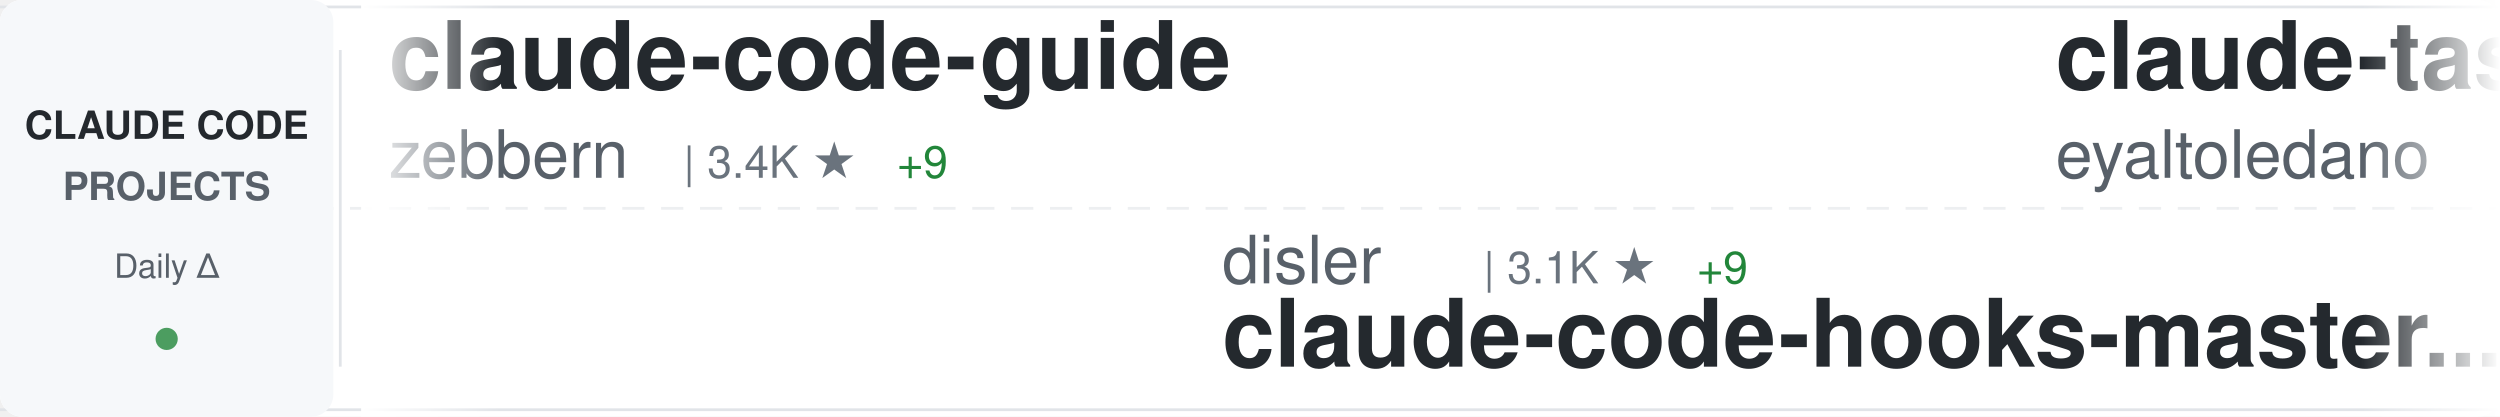
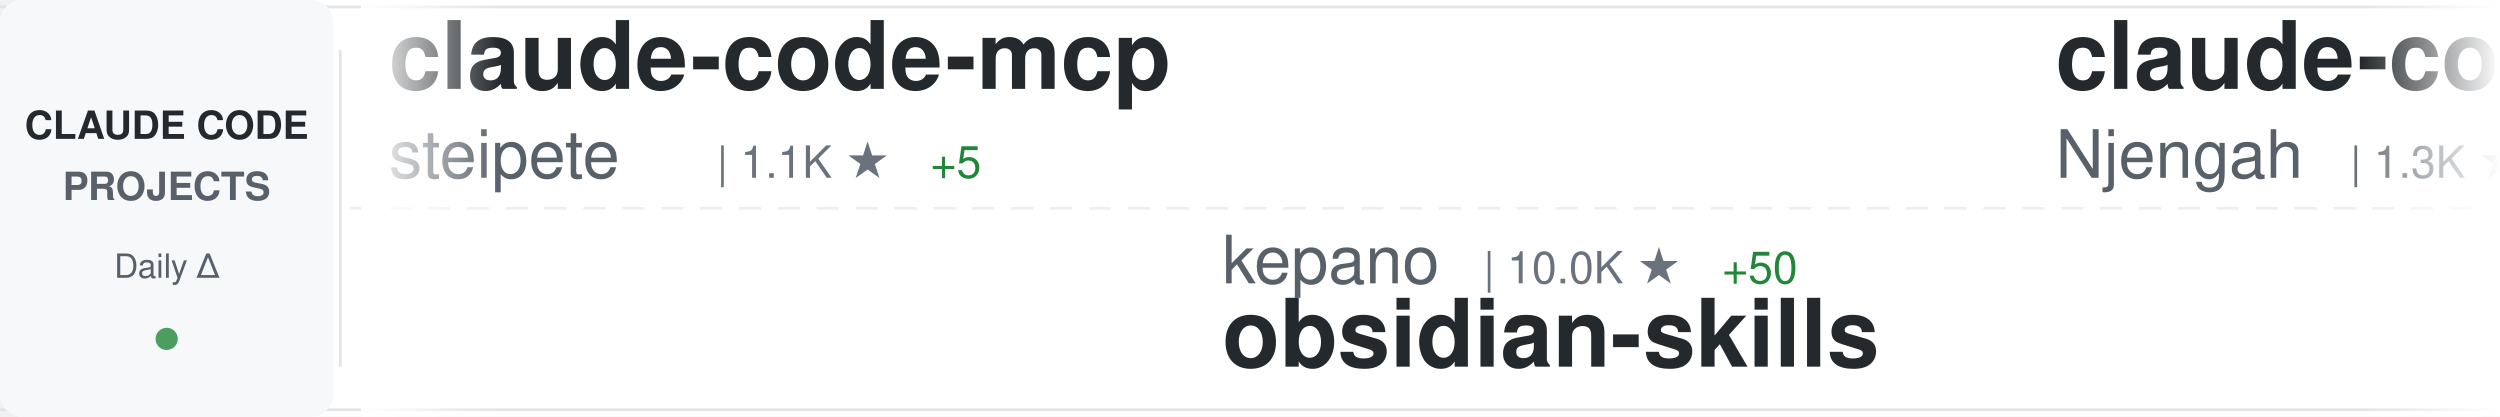
<svg xmlns="http://www.w3.org/2000/svg" width="900" height="150">
  <defs>
    <linearGradient id="awesomeLeftFade" x1="0%" y1="0%" x2="100%" y2="0%">
      <stop offset="0%" style="stop-color:#ffffff;stop-opacity:1" />
      <stop offset="100%" style="stop-color:#ffffff;stop-opacity:0" />
    </linearGradient>
    <linearGradient id="awesomeRightFade" x1="0%" y1="0%" x2="100%" y2="0%">
      <stop offset="0%" style="stop-color:#ffffff;stop-opacity:0" />
      <stop offset="100%" style="stop-color:#ffffff;stop-opacity:1" />
    </linearGradient>
  </defs>
  <rect width="900" height="150" fill="#ffffff" rx="8" />
  <rect x="0" y="2" width="900" height="1" fill="#e1e4e8" />
  <rect x="0" y="147" width="900" height="1" fill="#e1e4e8" />
  <line x1="0" y1="75" x2="900" y2="75" stroke="#e1e4e8" stroke-width="1" stroke-dasharray="8 6" opacity="0.6" />
  <rect x="0" y="0" width="120" height="150" fill="#f6f8fa" rx="8" />
  <text x="60" y="50" font-family="-apple-system, BlinkMacSystemFont, 'Segoe UI', Helvetica, Arial, sans-serif" font-size="14" font-weight="600" fill="#24292e" text-anchor="middle">CLAUDE CODE</text>
  <text x="60" y="72" font-family="-apple-system, BlinkMacSystemFont, 'Segoe UI', Helvetica, Arial, sans-serif" font-size="14" font-weight="600" fill="#586069" text-anchor="middle">PROJECTS</text>
  <text x="60" y="100" font-family="-apple-system, BlinkMacSystemFont, 'Segoe UI', Helvetica, Arial, sans-serif" font-size="12" font-weight="500" fill="#586069" text-anchor="middle">Daily Δ</text>
  <circle cx="60" cy="122" r="4" fill="#22863a" opacity="0.8" />
  <rect x="122" y="18" width="1" height="114" fill="#e1e4e8" />
  <clipPath id="awesomeTickerClip">
    <rect x="130" y="0" width="770" height="150" />
  </clipPath>
  <g clip-path="url(#awesomeTickerClip)">
    <g id="awesomeTickerItems">
      <animateTransform attributeName="transform" attributeType="XML" type="translate" from="0 0" to="-3000 0" dur="54s" repeatCount="indefinite" />
      <g transform="translate(0, 0)">
-         <text x="140" y="32" font-family="-apple-system, BlinkMacSystemFont, 'Segoe UI', Helvetica, Arial, sans-serif" font-size="34" font-weight="600" fill="#24292e">claude-code-guide</text>
-         <text x="140" y="64" font-family="-apple-system, BlinkMacSystemFont, 'Segoe UI', Helvetica, Arial, sans-serif" font-size="24" font-weight="400" fill="#586069">zebbern</text>
-         <text x="246" y="64" font-family="-apple-system, BlinkMacSystemFont, 'Segoe UI', Helvetica, Arial, sans-serif" font-size="16" font-weight="500" fill="#6a737d">| 3.4K ★</text>
-         <text x="323" y="64" font-family="-apple-system, BlinkMacSystemFont, 'Segoe UI', Helvetica, Arial, sans-serif" font-size="16" font-weight="500" fill="#22863a"> +9</text>
+         <text x="140" y="32" font-family="-apple-system, BlinkMacSystemFont, 'Segoe UI', Helvetica, Arial, sans-serif" font-size="34" font-weight="600" fill="#24292e">claude-code-mcp</text>
+         <text x="140" y="64" font-family="-apple-system, BlinkMacSystemFont, 'Segoe UI', Helvetica, Arial, sans-serif" font-size="24" font-weight="400" fill="#586069">steipete</text>
+         <text x="258" y="64" font-family="-apple-system, BlinkMacSystemFont, 'Segoe UI', Helvetica, Arial, sans-serif" font-size="16" font-weight="500" fill="#6a737d">| 1.1K ★</text>
+         <text x="335" y="64" font-family="-apple-system, BlinkMacSystemFont, 'Segoe UI', Helvetica, Arial, sans-serif" font-size="16" font-weight="500" fill="#22863a"> +5</text>
      </g>
      <g transform="translate(300, 0)">
-         <text x="140" y="102" font-family="-apple-system, BlinkMacSystemFont, 'Segoe UI', Helvetica, Arial, sans-serif" font-size="24" font-weight="400" fill="#586069">disler</text>
-         <text x="234" y="102" font-family="-apple-system, BlinkMacSystemFont, 'Segoe UI', Helvetica, Arial, sans-serif" font-size="16" font-weight="500" fill="#6a737d">| 3.1K ★</text>
-         <text x="311" y="102" font-family="-apple-system, BlinkMacSystemFont, 'Segoe UI', Helvetica, Arial, sans-serif" font-size="16" font-weight="500" fill="#22863a"> +9</text>
-         <text x="140" y="132" font-family="-apple-system, BlinkMacSystemFont, 'Segoe UI', Helvetica, Arial, sans-serif" font-size="34" font-weight="600" fill="#24292e">claude-code-hooks-master...</text>
+         <text x="140" y="102" font-family="-apple-system, BlinkMacSystemFont, 'Segoe UI', Helvetica, Arial, sans-serif" font-size="24" font-weight="400" fill="#586069">kepano</text>
+         <text x="234" y="102" font-family="-apple-system, BlinkMacSystemFont, 'Segoe UI', Helvetica, Arial, sans-serif" font-size="16" font-weight="500" fill="#6a737d">| 10.0K ★</text>
+         <text x="320" y="102" font-family="-apple-system, BlinkMacSystemFont, 'Segoe UI', Helvetica, Arial, sans-serif" font-size="16" font-weight="500" fill="#22863a"> +50</text>
+         <text x="140" y="132" font-family="-apple-system, BlinkMacSystemFont, 'Segoe UI', Helvetica, Arial, sans-serif" font-size="34" font-weight="600" fill="#24292e">obsidian-skills</text>
      </g>
      <g transform="translate(600, 0)">
-         <text x="140" y="32" font-family="-apple-system, BlinkMacSystemFont, 'Segoe UI', Helvetica, Arial, sans-serif" font-size="34" font-weight="600" fill="#24292e">claude-task-master</text>
-         <text x="140" y="64" font-family="-apple-system, BlinkMacSystemFont, 'Segoe UI', Helvetica, Arial, sans-serif" font-size="24" font-weight="400" fill="#586069">eyaltoledano</text>
-         <text x="306" y="64" font-family="-apple-system, BlinkMacSystemFont, 'Segoe UI', Helvetica, Arial, sans-serif" font-size="16" font-weight="500" fill="#6a737d">| 25.5K ★</text>
-         <text x="392" y="64" font-family="-apple-system, BlinkMacSystemFont, 'Segoe UI', Helvetica, Arial, sans-serif" font-size="16" font-weight="500" fill="#22863a"> +14</text>
+         <text x="140" y="32" font-family="-apple-system, BlinkMacSystemFont, 'Segoe UI', Helvetica, Arial, sans-serif" font-size="34" font-weight="600" fill="#24292e">claude-code-cheat-sheet</text>
+         <text x="140" y="64" font-family="-apple-system, BlinkMacSystemFont, 'Segoe UI', Helvetica, Arial, sans-serif" font-size="24" font-weight="400" fill="#586069">Njengah</text>
+         <text x="246" y="64" font-family="-apple-system, BlinkMacSystemFont, 'Segoe UI', Helvetica, Arial, sans-serif" font-size="16" font-weight="500" fill="#6a737d">| 1.3K ★</text>
+         <text x="323" y="64" font-family="-apple-system, BlinkMacSystemFont, 'Segoe UI', Helvetica, Arial, sans-serif" font-size="16" font-weight="500" fill="#22863a"> +2</text>
      </g>
      <g transform="translate(900, 0)">
-         <text x="140" y="102" font-family="-apple-system, BlinkMacSystemFont, 'Segoe UI', Helvetica, Arial, sans-serif" font-size="24" font-weight="400" fill="#586069">anthropics</text>
-         <text x="282" y="102" font-family="-apple-system, BlinkMacSystemFont, 'Segoe UI', Helvetica, Arial, sans-serif" font-size="16" font-weight="500" fill="#6a737d">| 67.4K ★</text>
-         <text x="368" y="102" font-family="-apple-system, BlinkMacSystemFont, 'Segoe UI', Helvetica, Arial, sans-serif" font-size="16" font-weight="500" fill="#22863a"> +204</text>
-         <text x="140" y="132" font-family="-apple-system, BlinkMacSystemFont, 'Segoe UI', Helvetica, Arial, sans-serif" font-size="34" font-weight="600" fill="#24292e">claude-code</text>
+         <text x="140" y="102" font-family="-apple-system, BlinkMacSystemFont, 'Segoe UI', Helvetica, Arial, sans-serif" font-size="24" font-weight="400" fill="#586069">rizethereum</text>
+         <text x="294" y="102" font-family="-apple-system, BlinkMacSystemFont, 'Segoe UI', Helvetica, Arial, sans-serif" font-size="16" font-weight="500" fill="#6a737d">| 1.7K ★</text>
+         <text x="140" y="132" font-family="-apple-system, BlinkMacSystemFont, 'Segoe UI', Helvetica, Arial, sans-serif" font-size="34" font-weight="600" fill="#24292e">claude-code-requirements...</text>
      </g>
      <g transform="translate(1200, 0)">
-         <text x="140" y="32" font-family="-apple-system, BlinkMacSystemFont, 'Segoe UI', Helvetica, Arial, sans-serif" font-size="34" font-weight="600" fill="#24292e">oh-my-claudecode</text>
-         <text x="140" y="64" font-family="-apple-system, BlinkMacSystemFont, 'Segoe UI', Helvetica, Arial, sans-serif" font-size="24" font-weight="400" fill="#586069">Yeachan-Heo</text>
-         <text x="294" y="64" font-family="-apple-system, BlinkMacSystemFont, 'Segoe UI', Helvetica, Arial, sans-serif" font-size="16" font-weight="500" fill="#6a737d">| 6.5K ★</text>
-         <text x="371" y="64" font-family="-apple-system, BlinkMacSystemFont, 'Segoe UI', Helvetica, Arial, sans-serif" font-size="16" font-weight="500" fill="#22863a"> +97</text>
+         <text x="140" y="32" font-family="-apple-system, BlinkMacSystemFont, 'Segoe UI', Helvetica, Arial, sans-serif" font-size="34" font-weight="600" fill="#24292e">Claude-Code-Communicatio...</text>
+         <text x="140" y="64" font-family="-apple-system, BlinkMacSystemFont, 'Segoe UI', Helvetica, Arial, sans-serif" font-size="24" font-weight="400" fill="#586069">nishimoto265</text>
+         <text x="306" y="64" font-family="-apple-system, BlinkMacSystemFont, 'Segoe UI', Helvetica, Arial, sans-serif" font-size="16" font-weight="500" fill="#6a737d">| 492 ★</text>
      </g>
      <g transform="translate(1500, 0)">
-         <text x="140" y="102" font-family="-apple-system, BlinkMacSystemFont, 'Segoe UI', Helvetica, Arial, sans-serif" font-size="24" font-weight="400" fill="#586069">shareAI-lab</text>
-         <text x="294" y="102" font-family="-apple-system, BlinkMacSystemFont, 'Segoe UI', Helvetica, Arial, sans-serif" font-size="16" font-weight="500" fill="#6a737d">| 17.2K ★</text>
-         <text x="380" y="102" font-family="-apple-system, BlinkMacSystemFont, 'Segoe UI', Helvetica, Arial, sans-serif" font-size="16" font-weight="500" fill="#22863a"> +43</text>
-         <text x="140" y="132" font-family="-apple-system, BlinkMacSystemFont, 'Segoe UI', Helvetica, Arial, sans-serif" font-size="34" font-weight="600" fill="#24292e">learn-claude-code</text>
+         <text x="140" y="102" font-family="-apple-system, BlinkMacSystemFont, 'Segoe UI', Helvetica, Arial, sans-serif" font-size="24" font-weight="400" fill="#586069">slopus</text>
+         <text x="234" y="102" font-family="-apple-system, BlinkMacSystemFont, 'Segoe UI', Helvetica, Arial, sans-serif" font-size="16" font-weight="500" fill="#6a737d">| 12.4K ★</text>
+         <text x="320" y="102" font-family="-apple-system, BlinkMacSystemFont, 'Segoe UI', Helvetica, Arial, sans-serif" font-size="16" font-weight="500" fill="#22863a"> +164</text>
+         <text x="140" y="132" font-family="-apple-system, BlinkMacSystemFont, 'Segoe UI', Helvetica, Arial, sans-serif" font-size="34" font-weight="600" fill="#24292e">happy</text>
      </g>
      <g transform="translate(1800, 0)">
-         <text x="140" y="32" font-family="-apple-system, BlinkMacSystemFont, 'Segoe UI', Helvetica, Arial, sans-serif" font-size="34" font-weight="600" fill="#24292e">claude-code-action</text>
-         <text x="140" y="64" font-family="-apple-system, BlinkMacSystemFont, 'Segoe UI', Helvetica, Arial, sans-serif" font-size="24" font-weight="400" fill="#586069">anthropics</text>
-         <text x="282" y="64" font-family="-apple-system, BlinkMacSystemFont, 'Segoe UI', Helvetica, Arial, sans-serif" font-size="16" font-weight="500" fill="#6a737d">| 5.7K ★</text>
-         <text x="359" y="64" font-family="-apple-system, BlinkMacSystemFont, 'Segoe UI', Helvetica, Arial, sans-serif" font-size="16" font-weight="500" fill="#22863a"> +13</text>
+         <text x="140" y="32" font-family="-apple-system, BlinkMacSystemFont, 'Segoe UI', Helvetica, Arial, sans-serif" font-size="34" font-weight="600" fill="#24292e">claude-code-config</text>
+         <text x="140" y="64" font-family="-apple-system, BlinkMacSystemFont, 'Segoe UI', Helvetica, Arial, sans-serif" font-size="24" font-weight="400" fill="#586069">trailofbits</text>
+         <text x="294" y="64" font-family="-apple-system, BlinkMacSystemFont, 'Segoe UI', Helvetica, Arial, sans-serif" font-size="16" font-weight="500" fill="#6a737d">| 1.0K ★</text>
+         <text x="371" y="64" font-family="-apple-system, BlinkMacSystemFont, 'Segoe UI', Helvetica, Arial, sans-serif" font-size="16" font-weight="500" fill="#22863a"> +39</text>
      </g>
      <g transform="translate(2100, 0)">
-         <text x="140" y="102" font-family="-apple-system, BlinkMacSystemFont, 'Segoe UI', Helvetica, Arial, sans-serif" font-size="24" font-weight="400" fill="#586069">affaan-m</text>
-         <text x="258" y="102" font-family="-apple-system, BlinkMacSystemFont, 'Segoe UI', Helvetica, Arial, sans-serif" font-size="16" font-weight="500" fill="#6a737d">| 47.5K ★</text>
-         <text x="344" y="102" font-family="-apple-system, BlinkMacSystemFont, 'Segoe UI', Helvetica, Arial, sans-serif" font-size="16" font-weight="500" fill="#22863a"> +428</text>
-         <text x="140" y="132" font-family="-apple-system, BlinkMacSystemFont, 'Segoe UI', Helvetica, Arial, sans-serif" font-size="34" font-weight="600" fill="#24292e">everything-claude-code</text>
+         <text x="140" y="102" font-family="-apple-system, BlinkMacSystemFont, 'Segoe UI', Helvetica, Arial, sans-serif" font-size="24" font-weight="400" fill="#586069">musistudio</text>
+         <text x="282" y="102" font-family="-apple-system, BlinkMacSystemFont, 'Segoe UI', Helvetica, Arial, sans-serif" font-size="16" font-weight="500" fill="#6a737d">| 28.0K ★</text>
+         <text x="368" y="102" font-family="-apple-system, BlinkMacSystemFont, 'Segoe UI', Helvetica, Arial, sans-serif" font-size="16" font-weight="500" fill="#22863a"> +37</text>
+         <text x="140" y="132" font-family="-apple-system, BlinkMacSystemFont, 'Segoe UI', Helvetica, Arial, sans-serif" font-size="34" font-weight="600" fill="#24292e">claude-code-router</text>
      </g>
      <g transform="translate(2400, 0)">
-         <text x="140" y="32" font-family="-apple-system, BlinkMacSystemFont, 'Segoe UI', Helvetica, Arial, sans-serif" font-size="34" font-weight="600" fill="#24292e">ralph</text>
-         <text x="140" y="64" font-family="-apple-system, BlinkMacSystemFont, 'Segoe UI', Helvetica, Arial, sans-serif" font-size="24" font-weight="400" fill="#586069">snarktank</text>
-         <text x="270" y="64" font-family="-apple-system, BlinkMacSystemFont, 'Segoe UI', Helvetica, Arial, sans-serif" font-size="16" font-weight="500" fill="#6a737d">| 10.5K ★</text>
-         <text x="356" y="64" font-family="-apple-system, BlinkMacSystemFont, 'Segoe UI', Helvetica, Arial, sans-serif" font-size="16" font-weight="500" fill="#22863a"> +71</text>
+         <text x="140" y="32" font-family="-apple-system, BlinkMacSystemFont, 'Segoe UI', Helvetica, Arial, sans-serif" font-size="34" font-weight="600" fill="#24292e">cc-switch</text>
+         <text x="140" y="64" font-family="-apple-system, BlinkMacSystemFont, 'Segoe UI', Helvetica, Arial, sans-serif" font-size="24" font-weight="400" fill="#586069">farion1231</text>
+         <text x="282" y="64" font-family="-apple-system, BlinkMacSystemFont, 'Segoe UI', Helvetica, Arial, sans-serif" font-size="16" font-weight="500" fill="#6a737d">| 18.7K ★</text>
+         <text x="368" y="64" font-family="-apple-system, BlinkMacSystemFont, 'Segoe UI', Helvetica, Arial, sans-serif" font-size="16" font-weight="500" fill="#22863a"> +142</text>
      </g>
      <g transform="translate(2700, 0)">
-         <text x="140" y="102" font-family="-apple-system, BlinkMacSystemFont, 'Segoe UI', Helvetica, Arial, sans-serif" font-size="24" font-weight="400" fill="#586069">carlvellotti</text>
-         <text x="306" y="102" font-family="-apple-system, BlinkMacSystemFont, 'Segoe UI', Helvetica, Arial, sans-serif" font-size="16" font-weight="500" fill="#6a737d">| 1.4K ★</text>
-         <text x="383" y="102" font-family="-apple-system, BlinkMacSystemFont, 'Segoe UI', Helvetica, Arial, sans-serif" font-size="16" font-weight="500" fill="#22863a"> +26</text>
-         <text x="140" y="132" font-family="-apple-system, BlinkMacSystemFont, 'Segoe UI', Helvetica, Arial, sans-serif" font-size="34" font-weight="600" fill="#24292e">claude-code-pm-course</text>
+         <text x="140" y="102" font-family="-apple-system, BlinkMacSystemFont, 'Segoe UI', Helvetica, Arial, sans-serif" font-size="24" font-weight="400" fill="#586069">alirezarezvani</text>
+         <text x="330" y="102" font-family="-apple-system, BlinkMacSystemFont, 'Segoe UI', Helvetica, Arial, sans-serif" font-size="16" font-weight="500" fill="#6a737d">| 519 ★</text>
+         <text x="140" y="132" font-family="-apple-system, BlinkMacSystemFont, 'Segoe UI', Helvetica, Arial, sans-serif" font-size="34" font-weight="600" fill="#24292e">claude-code-tresor</text>
      </g>
      <g transform="translate(3000, 0)">
-         <text x="140" y="32" font-family="-apple-system, BlinkMacSystemFont, 'Segoe UI', Helvetica, Arial, sans-serif" font-size="34" font-weight="600" fill="#24292e">claude-code-guide</text>
-         <text x="140" y="64" font-family="-apple-system, BlinkMacSystemFont, 'Segoe UI', Helvetica, Arial, sans-serif" font-size="24" font-weight="400" fill="#586069">zebbern</text>
-         <text x="246" y="64" font-family="-apple-system, BlinkMacSystemFont, 'Segoe UI', Helvetica, Arial, sans-serif" font-size="16" font-weight="500" fill="#6a737d">| 3.4K ★</text>
-         <text x="323" y="64" font-family="-apple-system, BlinkMacSystemFont, 'Segoe UI', Helvetica, Arial, sans-serif" font-size="16" font-weight="500" fill="#22863a"> +9</text>
+         <text x="140" y="32" font-family="-apple-system, BlinkMacSystemFont, 'Segoe UI', Helvetica, Arial, sans-serif" font-size="34" font-weight="600" fill="#24292e">claude-code-mcp</text>
+         <text x="140" y="64" font-family="-apple-system, BlinkMacSystemFont, 'Segoe UI', Helvetica, Arial, sans-serif" font-size="24" font-weight="400" fill="#586069">steipete</text>
+         <text x="258" y="64" font-family="-apple-system, BlinkMacSystemFont, 'Segoe UI', Helvetica, Arial, sans-serif" font-size="16" font-weight="500" fill="#6a737d">| 1.1K ★</text>
+         <text x="335" y="64" font-family="-apple-system, BlinkMacSystemFont, 'Segoe UI', Helvetica, Arial, sans-serif" font-size="16" font-weight="500" fill="#22863a"> +5</text>
      </g>
      <g transform="translate(3300, 0)">
-         <text x="140" y="102" font-family="-apple-system, BlinkMacSystemFont, 'Segoe UI', Helvetica, Arial, sans-serif" font-size="24" font-weight="400" fill="#586069">disler</text>
-         <text x="234" y="102" font-family="-apple-system, BlinkMacSystemFont, 'Segoe UI', Helvetica, Arial, sans-serif" font-size="16" font-weight="500" fill="#6a737d">| 3.1K ★</text>
-         <text x="311" y="102" font-family="-apple-system, BlinkMacSystemFont, 'Segoe UI', Helvetica, Arial, sans-serif" font-size="16" font-weight="500" fill="#22863a"> +9</text>
-         <text x="140" y="132" font-family="-apple-system, BlinkMacSystemFont, 'Segoe UI', Helvetica, Arial, sans-serif" font-size="34" font-weight="600" fill="#24292e">claude-code-hooks-master...</text>
+         <text x="140" y="102" font-family="-apple-system, BlinkMacSystemFont, 'Segoe UI', Helvetica, Arial, sans-serif" font-size="24" font-weight="400" fill="#586069">kepano</text>
+         <text x="234" y="102" font-family="-apple-system, BlinkMacSystemFont, 'Segoe UI', Helvetica, Arial, sans-serif" font-size="16" font-weight="500" fill="#6a737d">| 10.0K ★</text>
+         <text x="320" y="102" font-family="-apple-system, BlinkMacSystemFont, 'Segoe UI', Helvetica, Arial, sans-serif" font-size="16" font-weight="500" fill="#22863a"> +50</text>
+         <text x="140" y="132" font-family="-apple-system, BlinkMacSystemFont, 'Segoe UI', Helvetica, Arial, sans-serif" font-size="34" font-weight="600" fill="#24292e">obsidian-skills</text>
      </g>
      <g transform="translate(3600, 0)">
-         <text x="140" y="32" font-family="-apple-system, BlinkMacSystemFont, 'Segoe UI', Helvetica, Arial, sans-serif" font-size="34" font-weight="600" fill="#24292e">claude-task-master</text>
-         <text x="140" y="64" font-family="-apple-system, BlinkMacSystemFont, 'Segoe UI', Helvetica, Arial, sans-serif" font-size="24" font-weight="400" fill="#586069">eyaltoledano</text>
-         <text x="306" y="64" font-family="-apple-system, BlinkMacSystemFont, 'Segoe UI', Helvetica, Arial, sans-serif" font-size="16" font-weight="500" fill="#6a737d">| 25.5K ★</text>
-         <text x="392" y="64" font-family="-apple-system, BlinkMacSystemFont, 'Segoe UI', Helvetica, Arial, sans-serif" font-size="16" font-weight="500" fill="#22863a"> +14</text>
+         <text x="140" y="32" font-family="-apple-system, BlinkMacSystemFont, 'Segoe UI', Helvetica, Arial, sans-serif" font-size="34" font-weight="600" fill="#24292e">claude-code-cheat-sheet</text>
+         <text x="140" y="64" font-family="-apple-system, BlinkMacSystemFont, 'Segoe UI', Helvetica, Arial, sans-serif" font-size="24" font-weight="400" fill="#586069">Njengah</text>
+         <text x="246" y="64" font-family="-apple-system, BlinkMacSystemFont, 'Segoe UI', Helvetica, Arial, sans-serif" font-size="16" font-weight="500" fill="#6a737d">| 1.3K ★</text>
+         <text x="323" y="64" font-family="-apple-system, BlinkMacSystemFont, 'Segoe UI', Helvetica, Arial, sans-serif" font-size="16" font-weight="500" fill="#22863a"> +2</text>
      </g>
      <g transform="translate(3900, 0)">
-         <text x="140" y="102" font-family="-apple-system, BlinkMacSystemFont, 'Segoe UI', Helvetica, Arial, sans-serif" font-size="24" font-weight="400" fill="#586069">anthropics</text>
-         <text x="282" y="102" font-family="-apple-system, BlinkMacSystemFont, 'Segoe UI', Helvetica, Arial, sans-serif" font-size="16" font-weight="500" fill="#6a737d">| 67.4K ★</text>
-         <text x="368" y="102" font-family="-apple-system, BlinkMacSystemFont, 'Segoe UI', Helvetica, Arial, sans-serif" font-size="16" font-weight="500" fill="#22863a"> +204</text>
-         <text x="140" y="132" font-family="-apple-system, BlinkMacSystemFont, 'Segoe UI', Helvetica, Arial, sans-serif" font-size="34" font-weight="600" fill="#24292e">claude-code</text>
+         <text x="140" y="102" font-family="-apple-system, BlinkMacSystemFont, 'Segoe UI', Helvetica, Arial, sans-serif" font-size="24" font-weight="400" fill="#586069">rizethereum</text>
+         <text x="294" y="102" font-family="-apple-system, BlinkMacSystemFont, 'Segoe UI', Helvetica, Arial, sans-serif" font-size="16" font-weight="500" fill="#6a737d">| 1.7K ★</text>
+         <text x="140" y="132" font-family="-apple-system, BlinkMacSystemFont, 'Segoe UI', Helvetica, Arial, sans-serif" font-size="34" font-weight="600" fill="#24292e">claude-code-requirements...</text>
      </g>
    </g>
  </g>
  <rect x="130" y="0" width="50" height="150" fill="url(#awesomeLeftFade)" />
  <rect x="850" y="0" width="50" height="150" fill="url(#awesomeRightFade)" />
</svg>
